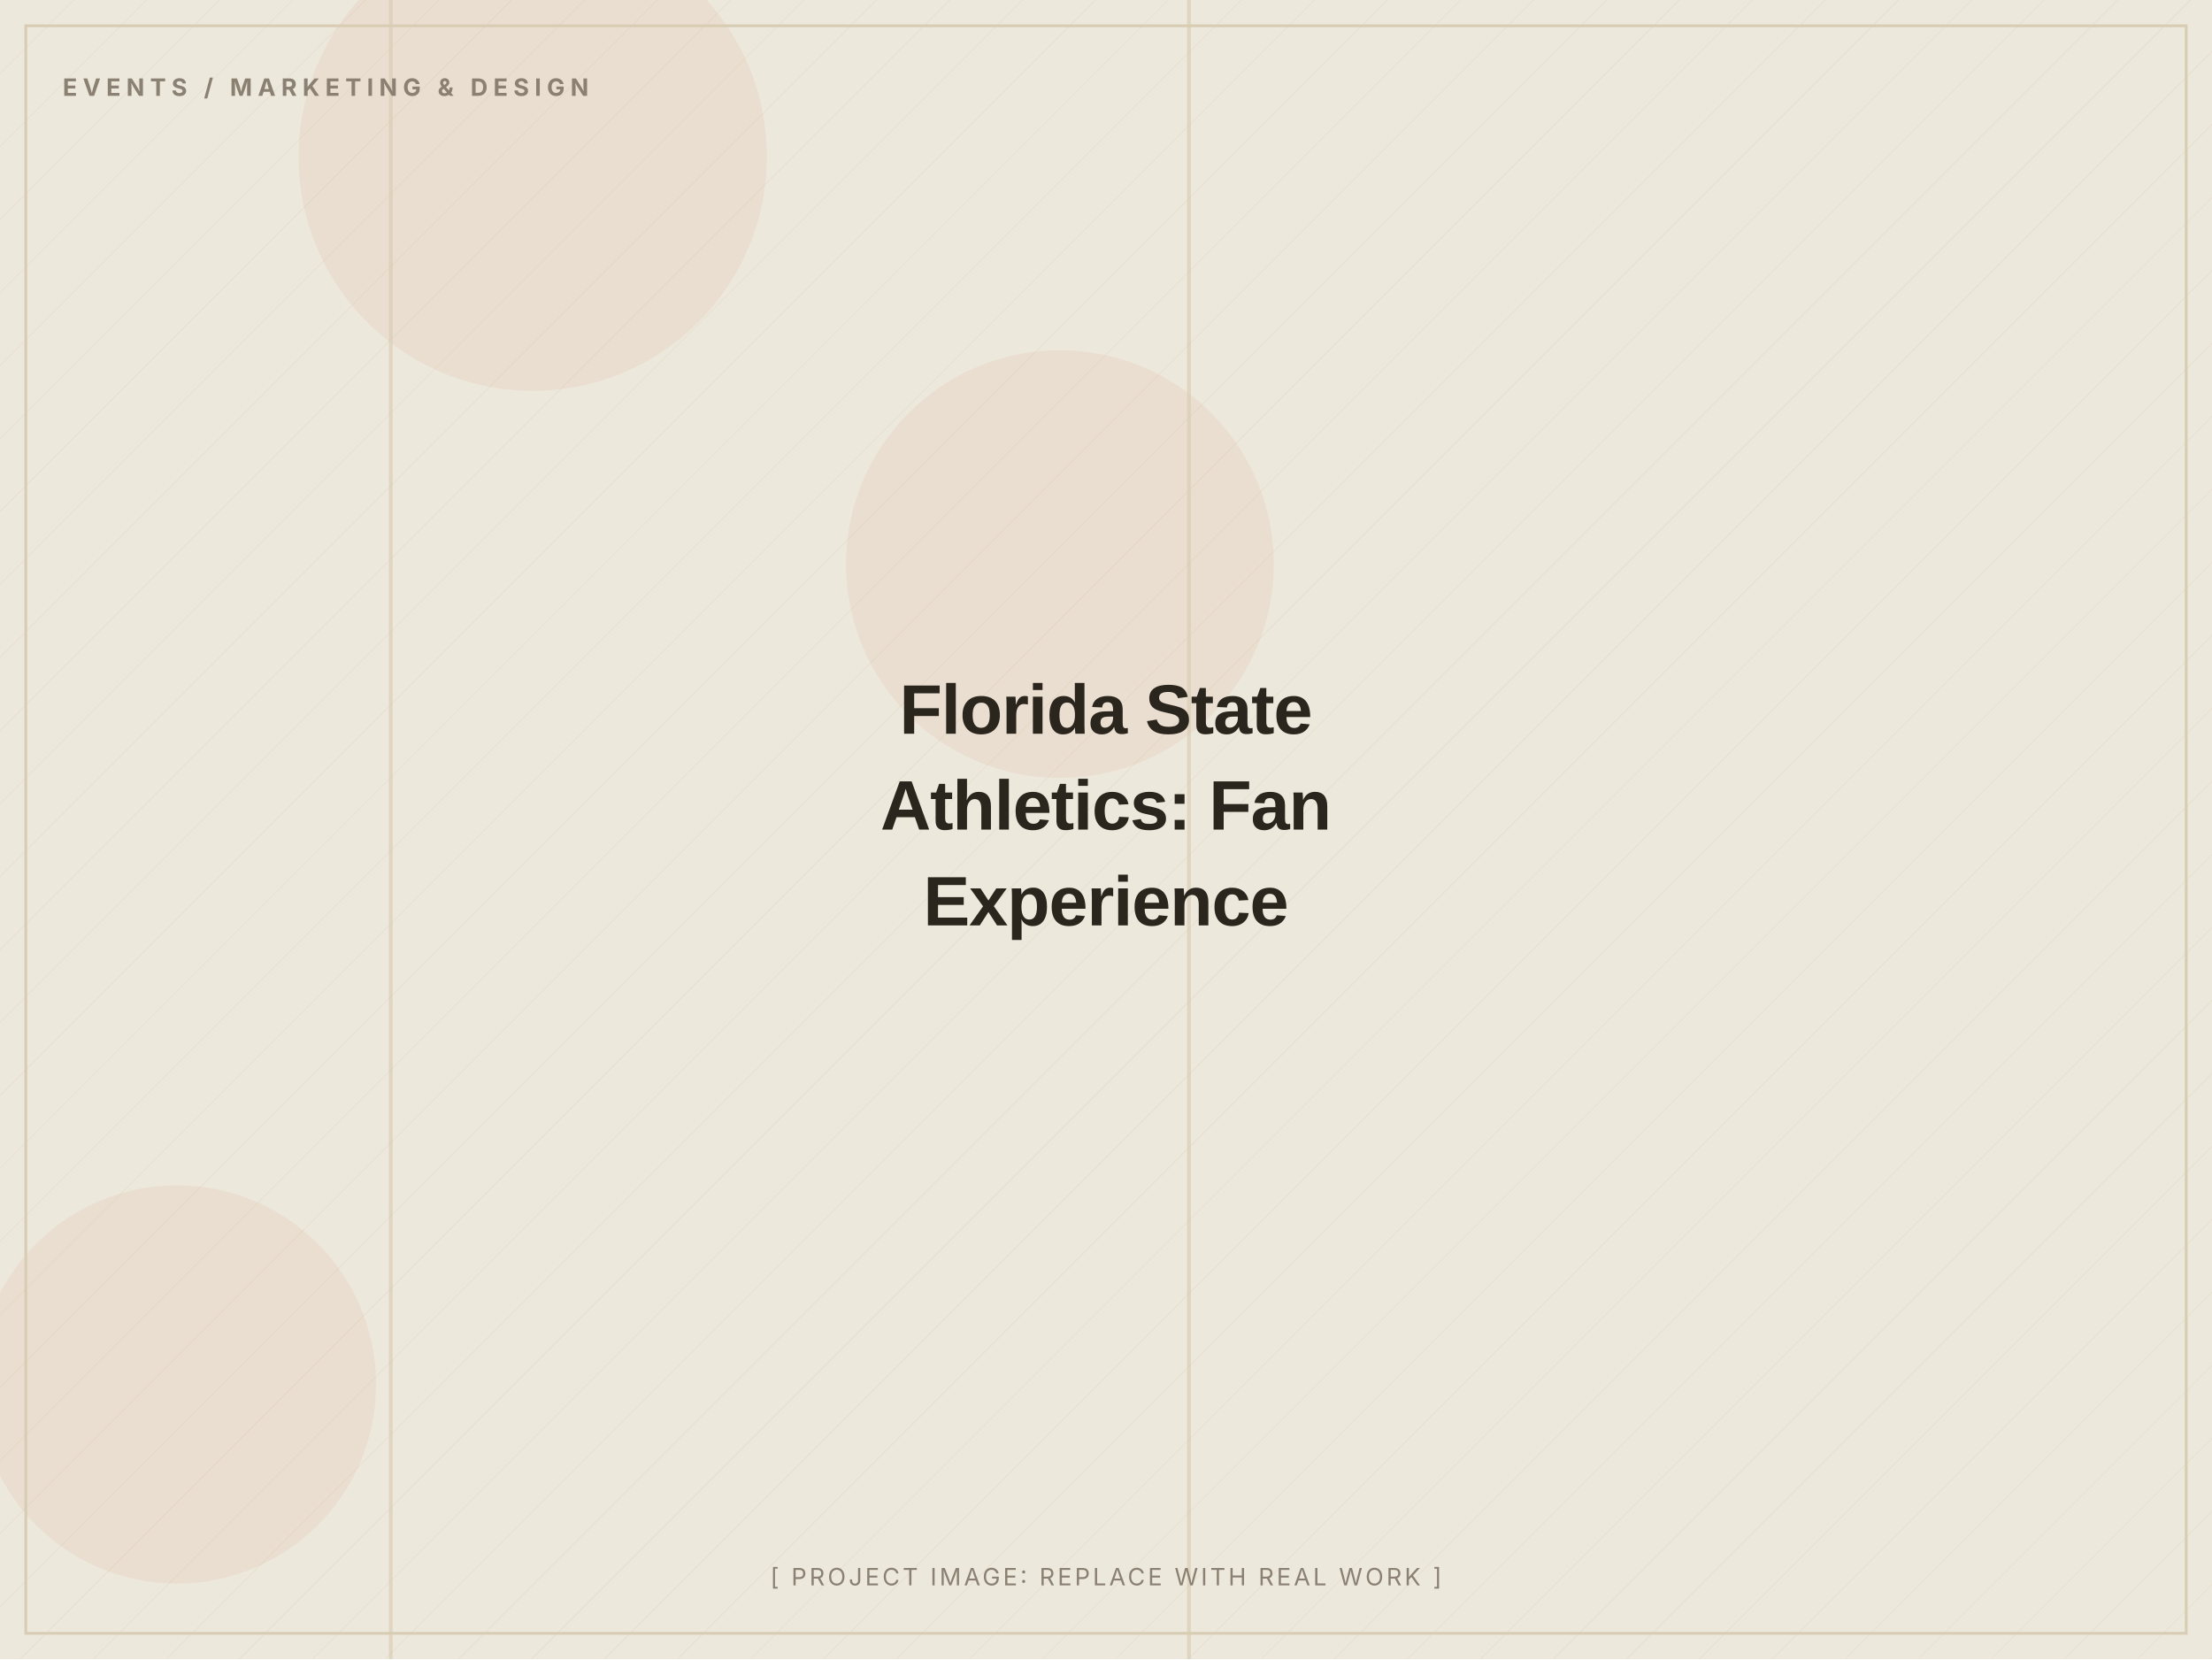
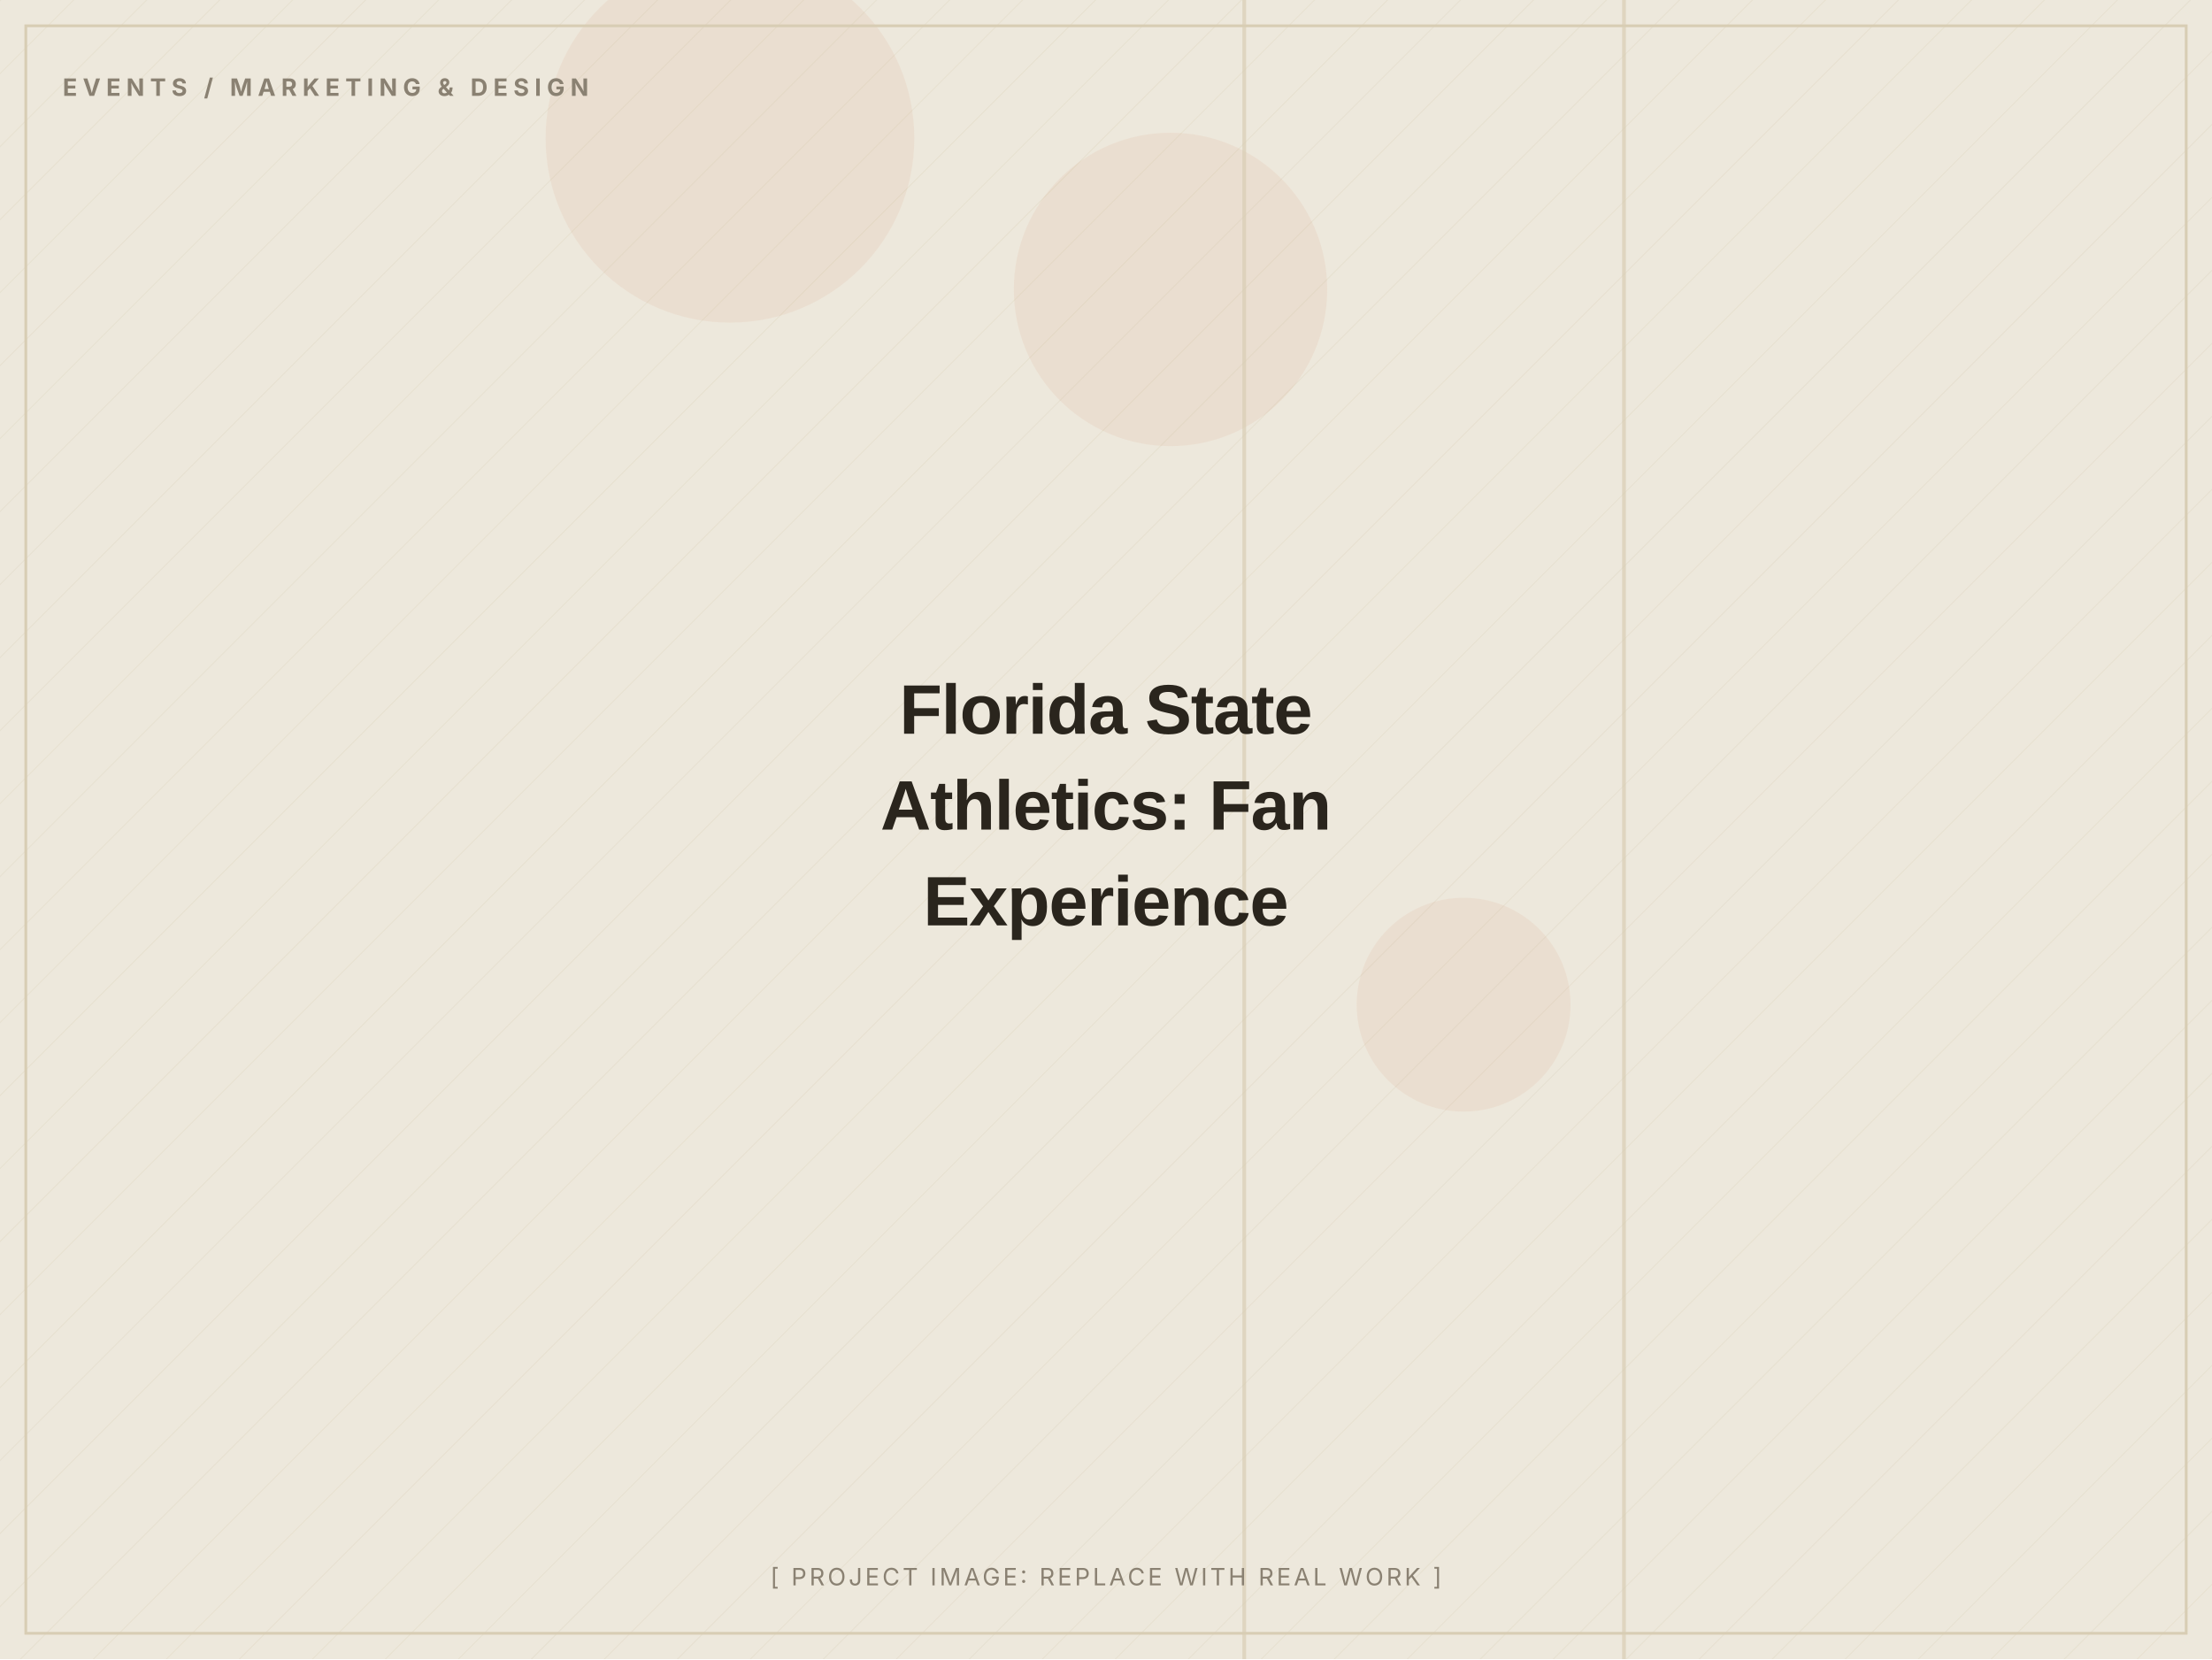
<svg xmlns="http://www.w3.org/2000/svg" width="1200" height="900" viewBox="0 0 1200 900" role="img" aria-label="Florida State Athletics: Fan Experience (placeholder image)">
  <defs>
    <pattern id="d" width="28" height="28" patternUnits="userSpaceOnUse" patternTransform="rotate(45)">
      <line x1="0" y1="0" x2="0" y2="28" stroke="#D8CDB4" stroke-width="1" opacity="0.5" />
    </pattern>
  </defs>
  <rect width="1200" height="900" fill="#EDE8DC" />
  <rect width="1200" height="900" fill="url(#d)" opacity="0.55" />
-   <circle cx="289" cy="85" r="127" fill="#C2410C" opacity="0.06" />
-   <circle cx="96" cy="751" r="108" fill="#C2410C" opacity="0.06" />
-   <circle cx="575" cy="306" r="116" fill="#C2410C" opacity="0.06" />
-   <rect x="211" y="0" width="2" height="900" fill="#D8CDB4" opacity="0.7" />
-   <rect x="644" y="0" width="2" height="900" fill="#D8CDB4" opacity="0.7" />
+   <circle cx="635" cy="157" r="85" fill="#C2410C" opacity="0.06" />
+   <circle cx="794" cy="545" r="58" fill="#C2410C" opacity="0.06" />
+   <circle cx="396" cy="75" r="100" fill="#C2410C" opacity="0.06" />
+   <rect x="674" y="0" width="2" height="900" fill="#D8CDB4" opacity="0.7" />
+   <rect x="880" y="0" width="2" height="900" fill="#D8CDB4" opacity="0.7" />
  <rect x="14" y="14" width="1172" height="872" fill="none" stroke="#D8CDB4" stroke-width="1.5" />
  <text x="34" y="52" font-family="Inter, Arial, sans-serif" font-weight="700" font-size="13" letter-spacing="3" fill="#8A8172">EVENTS / MARKETING &amp; DESIGN</text>
  <text x="600.0" y="398.0" text-anchor="middle" font-family="Archivo, Arial, sans-serif" font-weight="800" font-size="38" letter-spacing="-0.5" fill="#2A251D">Florida State</text>
  <text x="600.0" y="450.0" text-anchor="middle" font-family="Archivo, Arial, sans-serif" font-weight="800" font-size="38" letter-spacing="-0.5" fill="#2A251D">Athletics: Fan</text>
  <text x="600.0" y="502.0" text-anchor="middle" font-family="Archivo, Arial, sans-serif" font-weight="800" font-size="38" letter-spacing="-0.5" fill="#2A251D">Experience</text>
  <text x="600.0" y="860" text-anchor="middle" font-family="Inter, Arial, sans-serif" font-size="13" letter-spacing="1.5" fill="#8A8172">[ PROJECT IMAGE: REPLACE WITH REAL WORK ]</text>
</svg>
